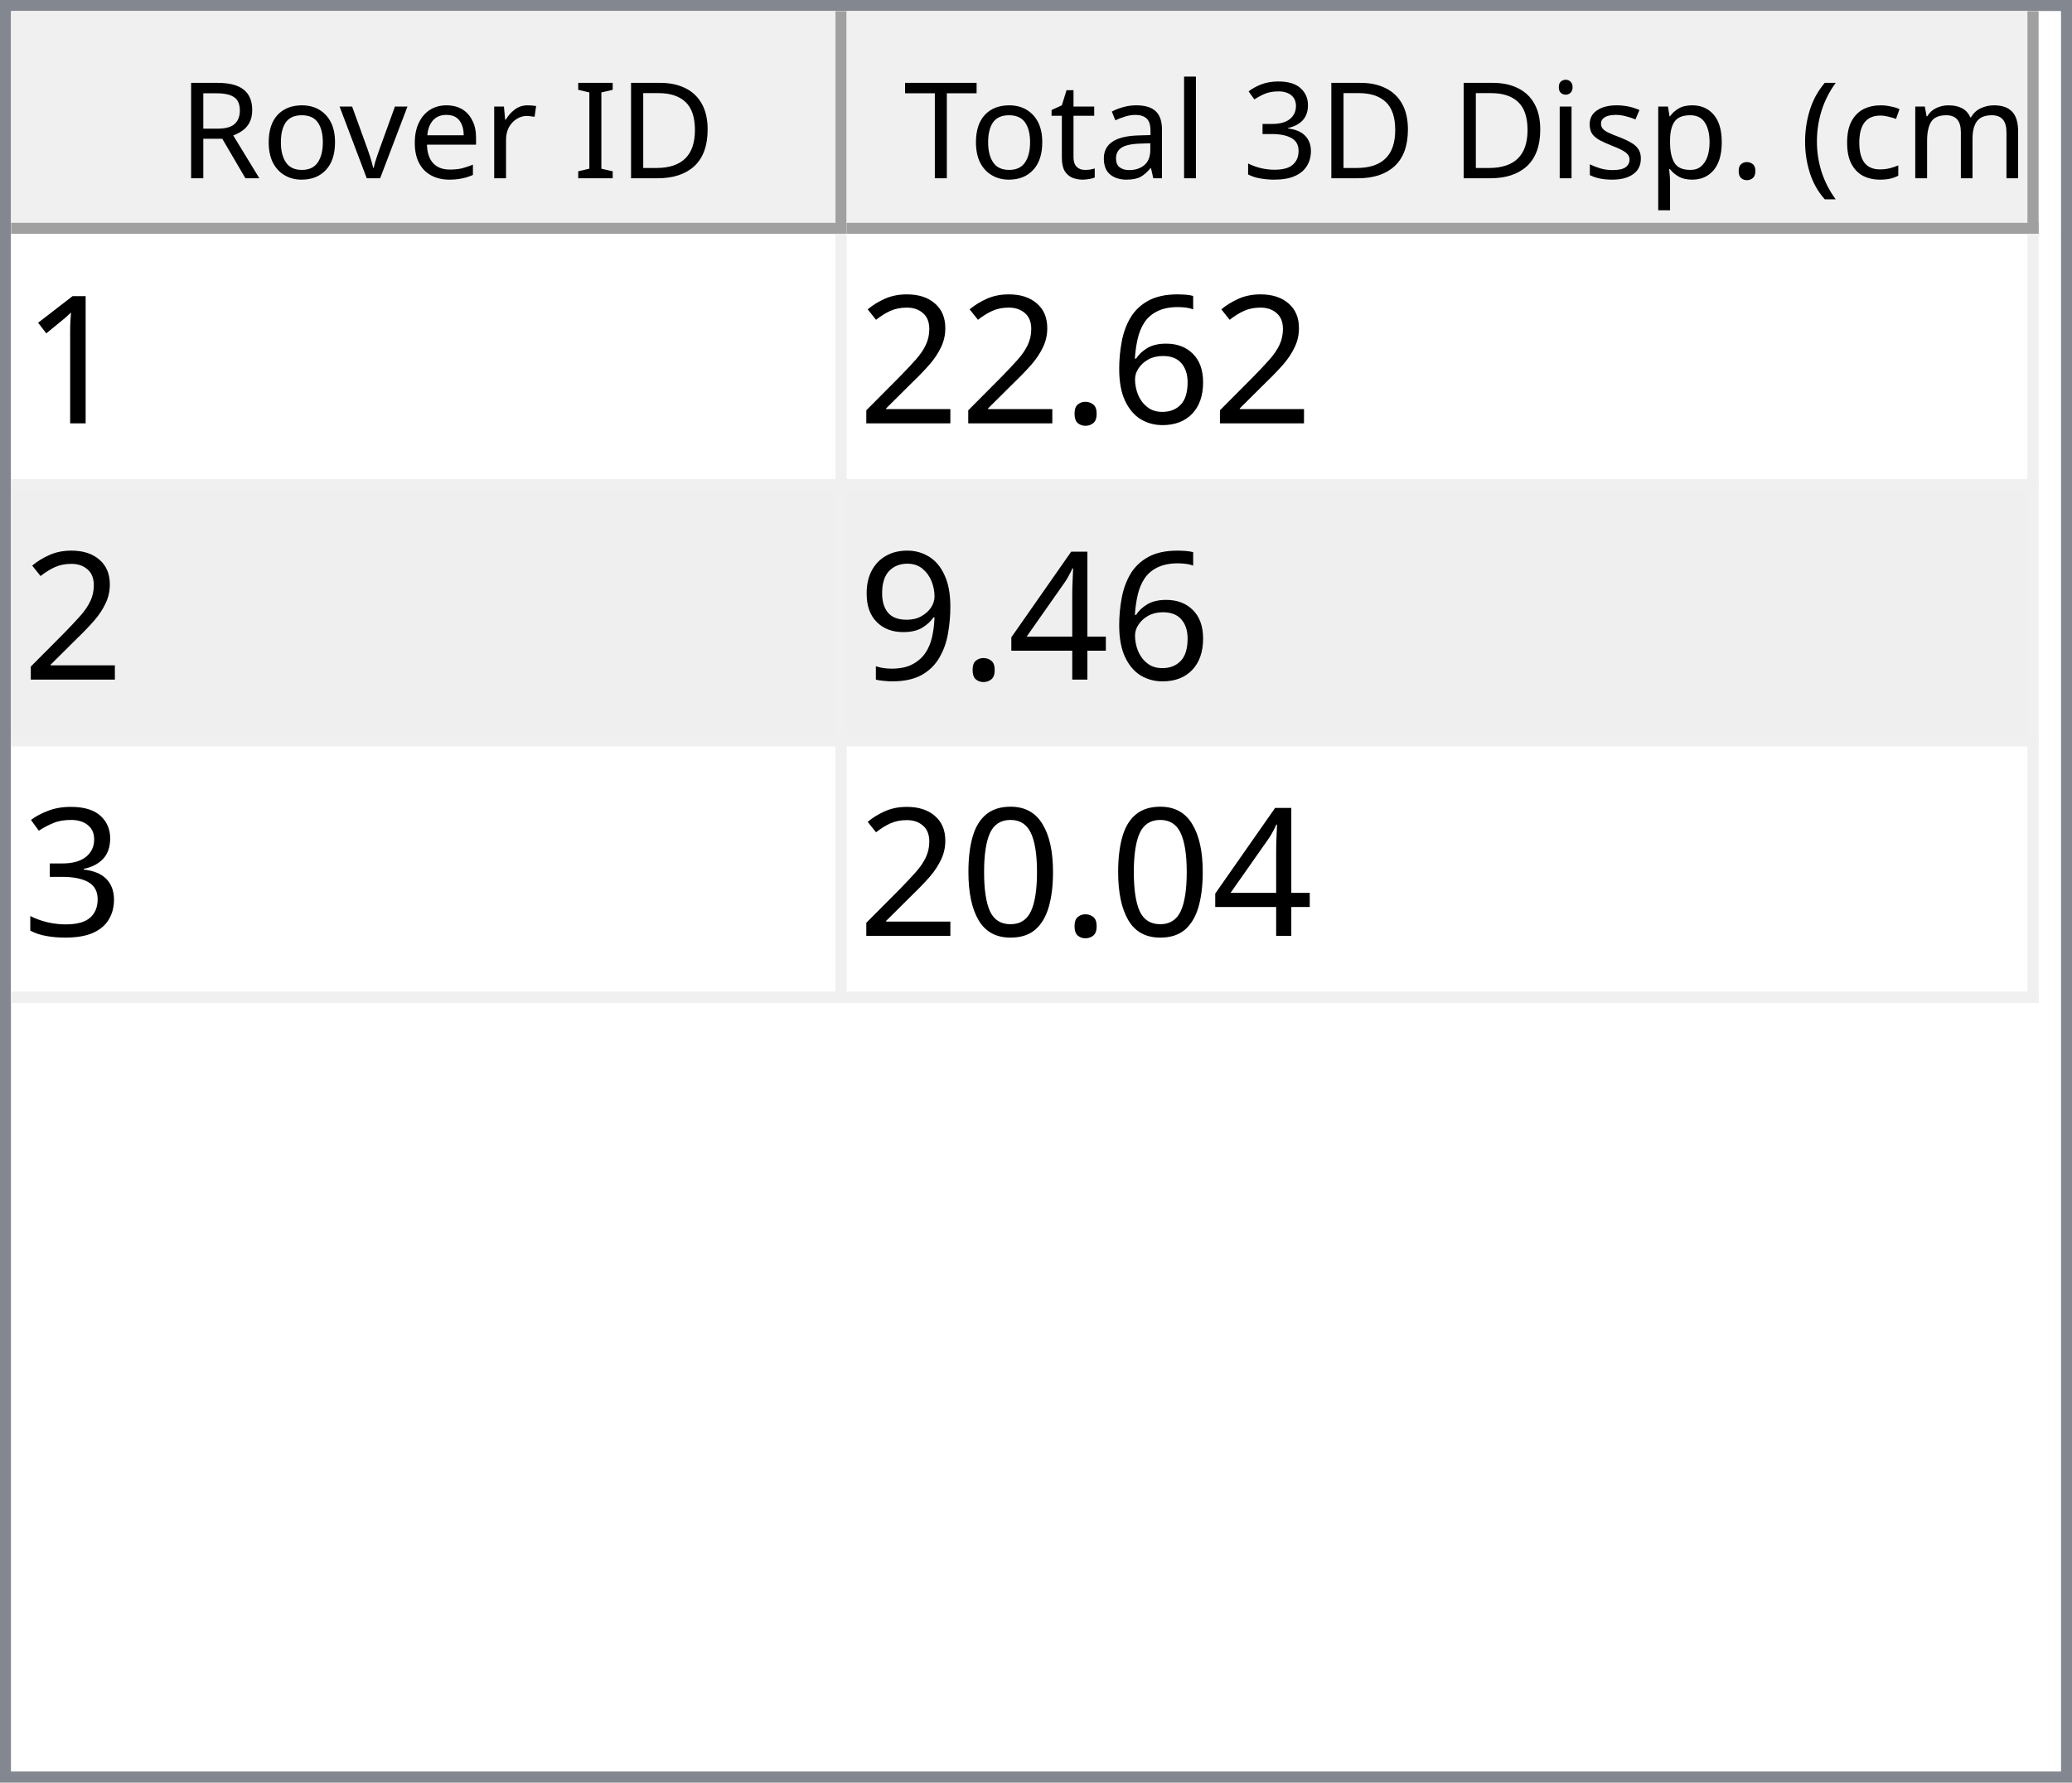
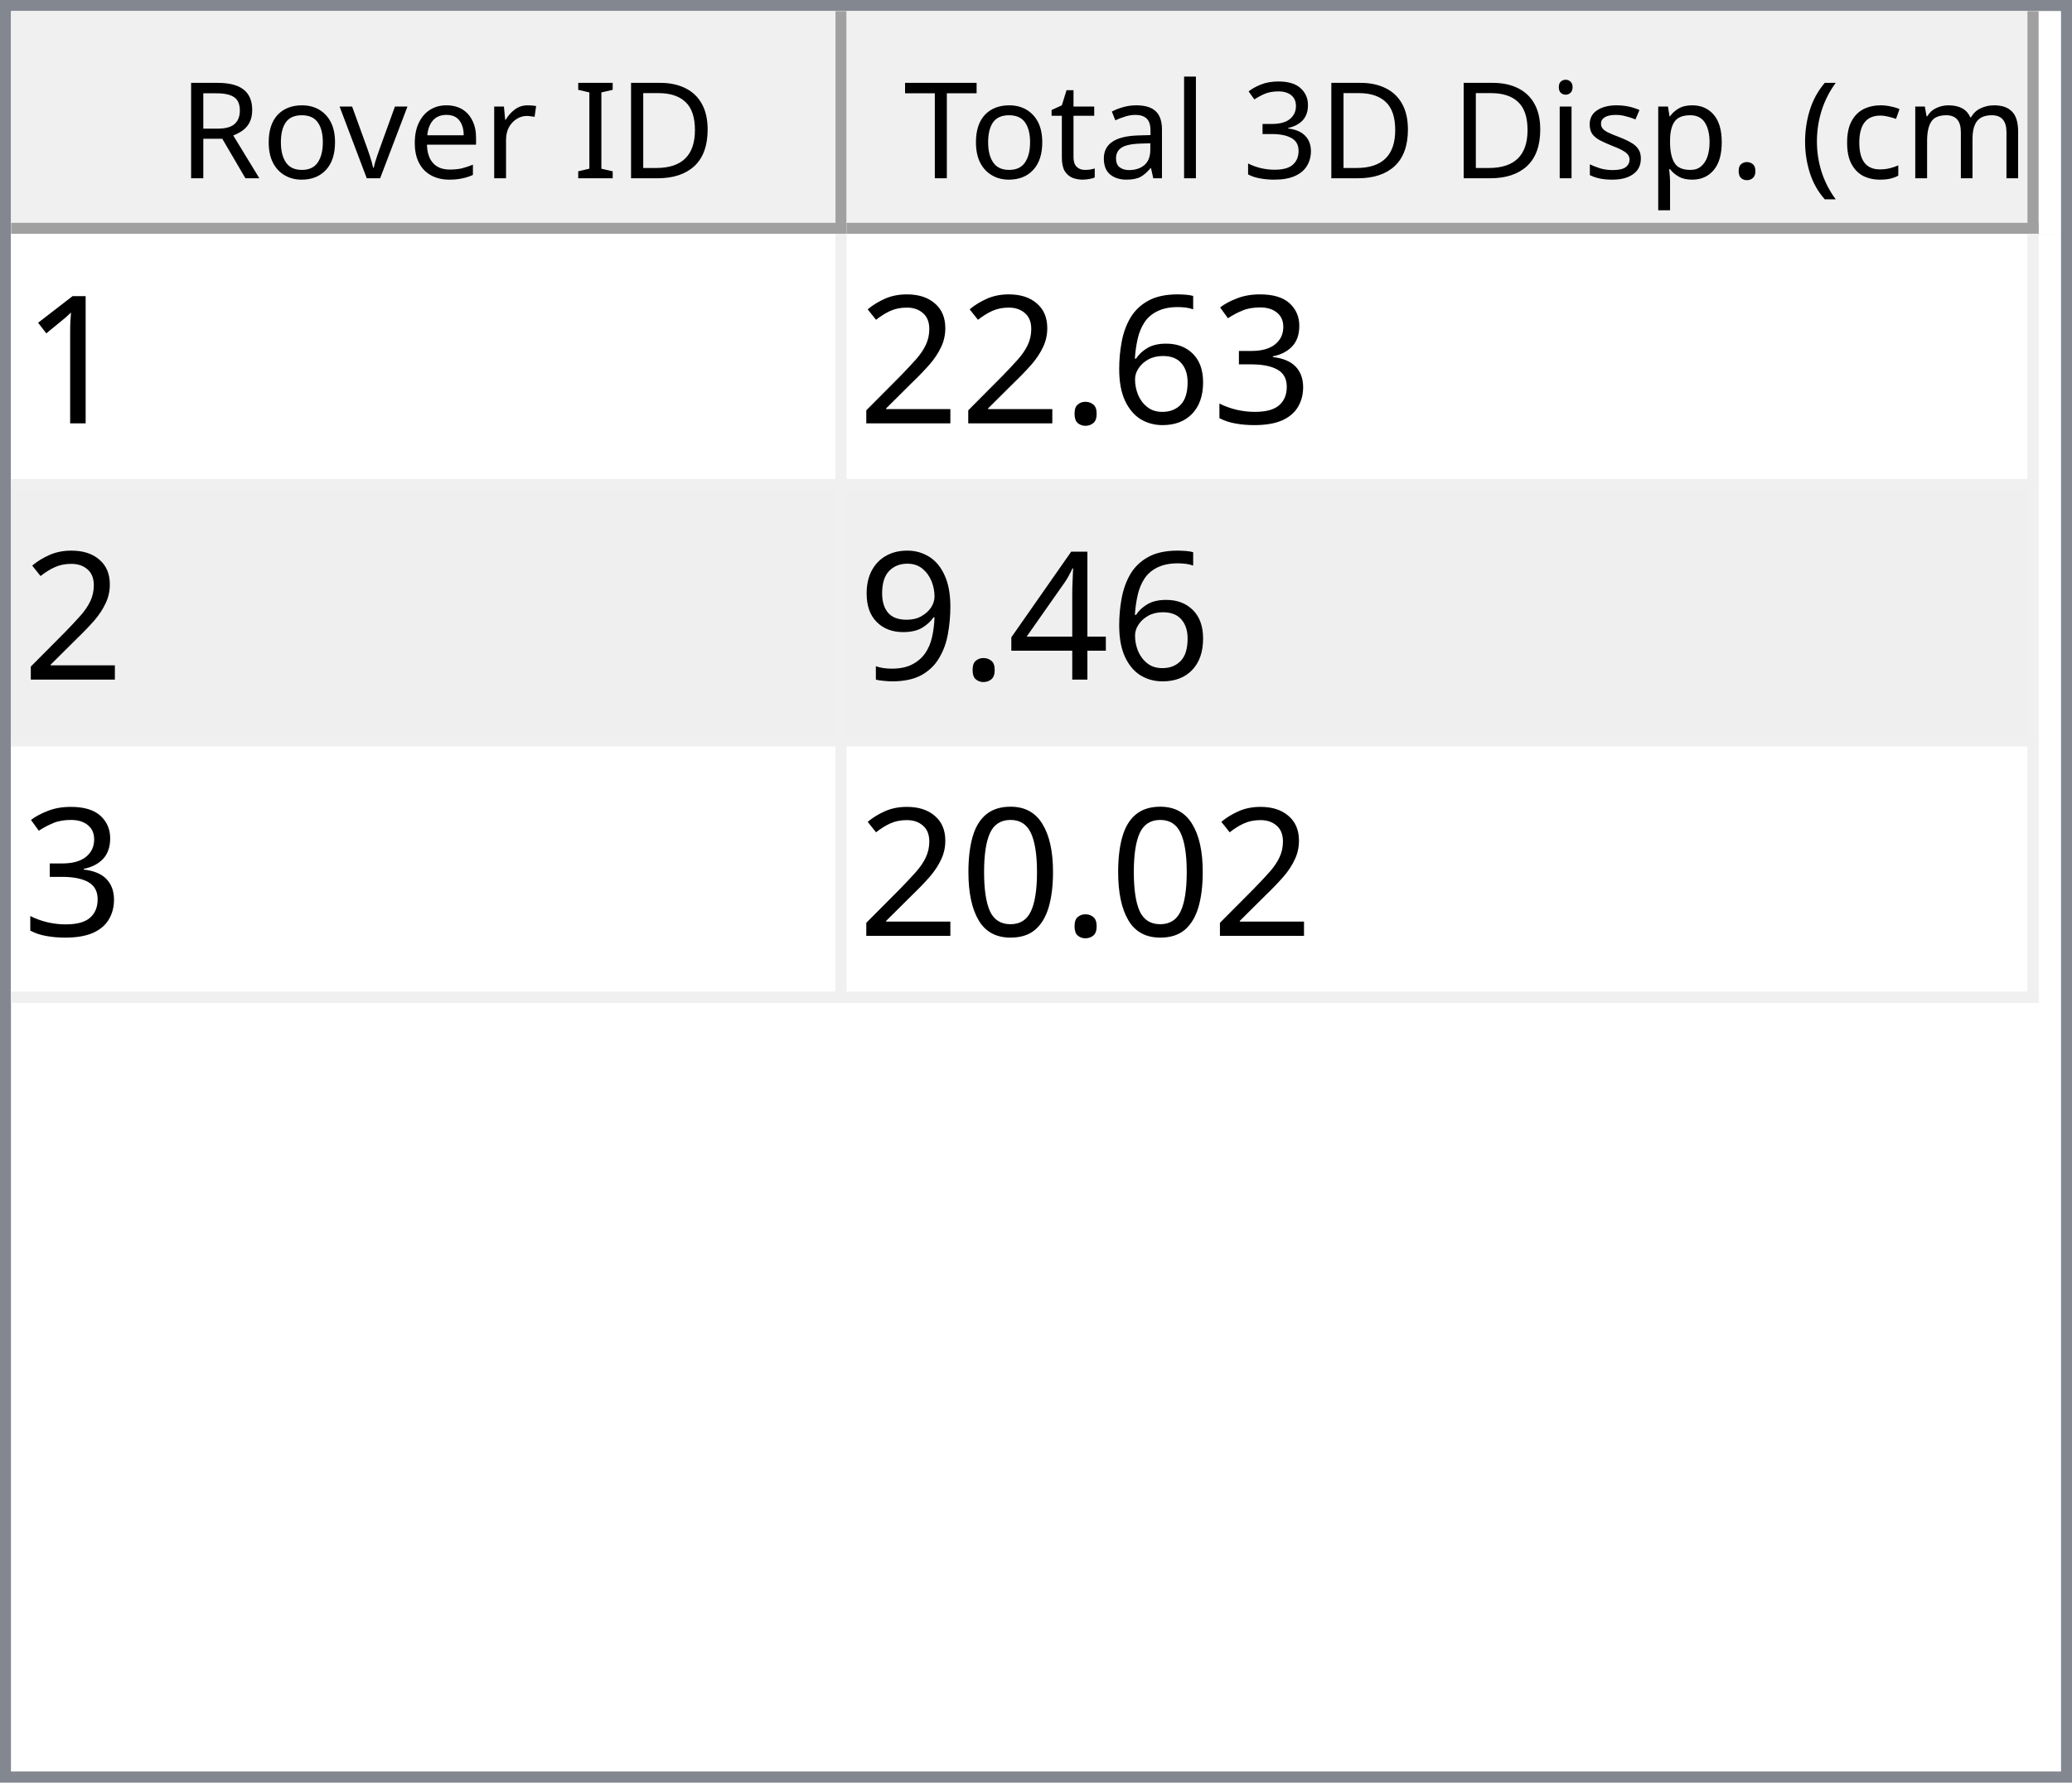
<svg xmlns="http://www.w3.org/2000/svg" style="fill-opacity:1; color-rendering:auto; color-interpolation:auto; text-rendering:auto; stroke:black; stroke-linecap:square; stroke-miterlimit:10; shape-rendering:auto; stroke-opacity:1; fill:black; stroke-dasharray:none; font-weight:normal; stroke-width:1; font-family:'Dialog'; font-style:normal; stroke-linejoin:miter; font-size:12px; stroke-dashoffset:0; image-rendering:auto;" width="186" height="160">
  <defs id="genericDefs" />
  <g>
    <defs id="defs1">
      <clipPath clipPathUnits="userSpaceOnUse" id="clipPath1">
        <path d="M0 0 L186 0 L186 160 L0 160 L0 0 Z" />
      </clipPath>
      <clipPath clipPathUnits="userSpaceOnUse" id="clipPath2">
        <path d="M0 0 L0 160 L186 160 L186 0 Z" />
      </clipPath>
      <clipPath clipPathUnits="userSpaceOnUse" id="clipPath3">
        <path d="M0 0 L0 20 L184 20 L184 0 Z" />
      </clipPath>
      <clipPath clipPathUnits="userSpaceOnUse" id="clipPath4">
        <path d="M0 0 L0 20 L75 20 L75 0 Z" />
      </clipPath>
      <clipPath clipPathUnits="userSpaceOnUse" id="clipPath5">
        <path d="M1 1 L1 19 L74 19 L74 1 Z" />
      </clipPath>
      <clipPath clipPathUnits="userSpaceOnUse" id="clipPath6">
        <path d="M0 0 L0 18 L73 18 L73 0 Z" />
      </clipPath>
      <clipPath clipPathUnits="userSpaceOnUse" id="clipPath7">
        <path d="M-0.5 -0.5 L-0.5 19.5 L74.5 19.5 L74.5 -0.5 Z" />
      </clipPath>
      <clipPath clipPathUnits="userSpaceOnUse" id="clipPath8">
        <path d="M0 0 L0 20 L107 20 L107 0 Z" />
      </clipPath>
      <clipPath clipPathUnits="userSpaceOnUse" id="clipPath9">
        <path d="M1 1 L1 19 L106 19 L106 1 Z" />
      </clipPath>
      <clipPath clipPathUnits="userSpaceOnUse" id="clipPath10">
        <path d="M0 0 L0 18 L105 18 L105 0 Z" />
      </clipPath>
      <clipPath clipPathUnits="userSpaceOnUse" id="clipPath11">
        <path d="M-0.5 -0.5 L-0.5 19.5 L106.5 19.5 L106.5 -0.5 Z" />
      </clipPath>
      <clipPath clipPathUnits="userSpaceOnUse" id="clipPath12">
        <path d="M0 0 L0 138 L184 138 L184 0 Z" />
      </clipPath>
      <clipPath clipPathUnits="userSpaceOnUse" id="clipPath13">
        <path d="M0 0 L0 69 L182 69 L182 0 Z" />
      </clipPath>
      <clipPath clipPathUnits="userSpaceOnUse" id="clipPath14">
        <path d="M-0.5 -0.5 L-0.5 68.5 L181.5 68.5 L181.5 -0.5 Z" />
      </clipPath>
      <clipPath clipPathUnits="userSpaceOnUse" id="clipPath15">
        <path d="M0 0 L0 22 L74 22 L74 0 Z" />
      </clipPath>
      <clipPath clipPathUnits="userSpaceOnUse" id="clipPath16">
        <path d="M0 0 L0 22 L106 22 L106 0 Z" />
      </clipPath>
      <font horiz-adv-x="64.551" id="font1">
        <font-face ascent="107.91" descent="25.098" units-per-em="100" style="font-style:normal; font-family:Segoe UI; font-weight:normal;" />
        <missing-glyph horiz-adv-x="64.551" d="M8.109 0 L8.109 68.266 L56.453 68.266 L56.453 0 L8.109 0 ZM15.328 7.234 L49.219 7.234 L49.219 61.031 L15.328 61.031 L15.328 7.234 Z" />
        <glyph unicode="D" horiz-adv-x="70.117" d="M9.188 0 L9.188 70.016 L28.516 70.016 Q65.531 70.016 65.531 35.891 Q65.531 19.672 55.25 9.836 Q44.969 0 27.734 0 L9.188 0 ZM17.391 62.594 L17.391 7.422 L27.828 7.422 Q41.609 7.422 49.273 14.797 Q56.938 22.172 56.938 35.688 Q56.938 62.594 28.328 62.594 L17.391 62.594 Z" />
        <glyph unicode="I" horiz-adv-x="26.611" d="M17.391 0 L9.188 0 L9.188 70.016 L17.391 70.016 L17.391 0 Z" />
        <glyph unicode=" " horiz-adv-x="27.393" d="" />
        <glyph unicode="r" horiz-adv-x="34.766" d="M34.188 41.891 Q32.078 43.5 28.125 43.5 Q23 43.5 19.555 38.672 Q16.109 33.844 16.109 25.484 L16.109 0 L8.109 0 L8.109 50 L16.109 50 L16.109 39.703 L16.312 39.703 Q18.016 44.969 21.531 47.922 Q25.047 50.875 29.391 50.875 Q32.516 50.875 34.188 50.203 L34.188 41.891 Z" />
        <glyph unicode="e" horiz-adv-x="52.295" d="M48.297 23 L12.984 23 Q13.188 14.656 17.484 10.109 Q21.781 5.562 29.297 5.562 Q37.75 5.562 44.828 11.141 L44.828 3.609 Q38.234 -1.172 27.391 -1.172 Q16.797 -1.172 10.742 5.641 Q4.688 12.453 4.688 24.812 Q4.688 36.469 11.305 43.82 Q17.922 51.172 27.734 51.172 Q37.547 51.172 42.922 44.828 Q48.297 38.484 48.297 27.203 L48.297 23 ZM40.094 29.781 Q40.047 36.719 36.75 40.578 Q33.453 44.438 27.594 44.438 Q21.922 44.438 17.969 40.383 Q14.016 36.328 13.094 29.781 L40.094 29.781 Z" />
        <glyph unicode="v" horiz-adv-x="47.9" d="M47.406 50 L27.484 0 L19.625 0 L0.688 50 L9.469 50 L22.172 13.672 Q23.578 9.672 23.922 6.688 L24.125 6.688 Q24.609 10.453 25.688 13.484 L38.969 50 L47.406 50 Z" />
        <glyph unicode="o" horiz-adv-x="58.594" d="M29 -1.172 Q17.922 -1.172 11.305 5.836 Q4.688 12.844 4.688 24.422 Q4.688 37.016 11.57 44.094 Q18.453 51.172 30.172 51.172 Q41.359 51.172 47.633 44.289 Q53.906 37.406 53.906 25.203 Q53.906 13.234 47.141 6.031 Q40.375 -1.172 29 -1.172 ZM29.594 44.438 Q21.875 44.438 17.383 39.188 Q12.891 33.938 12.891 24.703 Q12.891 15.828 17.43 10.695 Q21.969 5.562 29.594 5.562 Q37.359 5.562 41.531 10.594 Q45.703 15.625 45.703 24.906 Q45.703 34.281 41.531 39.359 Q37.359 44.438 29.594 44.438 Z" />
        <glyph unicode="R" horiz-adv-x="59.814" d="M59.375 0 L49.609 0 L37.891 19.625 Q36.281 22.359 34.766 24.289 Q33.25 26.219 31.664 27.438 Q30.078 28.656 28.25 29.219 Q26.422 29.781 24.125 29.781 L17.391 29.781 L17.391 0 L9.188 0 L9.188 70.016 L30.078 70.016 Q34.672 70.016 38.555 68.867 Q42.438 67.719 45.289 65.375 Q48.141 63.031 49.758 59.547 Q51.375 56.062 51.375 51.375 Q51.375 47.703 50.273 44.656 Q49.172 41.609 47.148 39.211 Q45.125 36.812 42.266 35.133 Q39.406 33.453 35.844 32.516 L35.844 32.328 Q37.594 31.547 38.891 30.547 Q40.188 29.547 41.359 28.18 Q42.531 26.812 43.68 25.078 Q44.828 23.344 46.234 21.047 L59.375 0 ZM17.391 62.594 L17.391 37.203 L28.516 37.203 Q31.594 37.203 34.203 38.133 Q36.812 39.062 38.719 40.797 Q40.625 42.531 41.703 45.047 Q42.781 47.562 42.781 50.688 Q42.781 56.297 39.141 59.445 Q35.5 62.594 28.609 62.594 L17.391 62.594 Z" />
        <glyph unicode=")" horiz-adv-x="30.176" d="M8.297 -15.922 L1.172 -15.922 Q16.406 2.344 16.406 26.812 Q16.406 51.469 1.078 70.016 L8.297 70.016 Q23.531 52.156 23.531 26.703 Q23.531 1.375 8.297 -15.922 Z" />
        <glyph unicode="m" horiz-adv-x="86.133" d="M79.109 0 L71.094 0 L71.094 28.719 Q71.094 37.016 68.531 40.727 Q65.969 44.438 59.906 44.438 Q54.781 44.438 51.195 39.75 Q47.609 35.062 47.609 28.516 L47.609 0 L39.594 0 L39.594 29.688 Q39.594 44.438 28.219 44.438 Q22.953 44.438 19.531 40.016 Q16.109 35.594 16.109 28.516 L16.109 0 L8.109 0 L8.109 50 L16.109 50 L16.109 42.094 L16.312 42.094 Q21.625 51.172 31.844 51.172 Q36.969 51.172 40.773 48.312 Q44.578 45.453 46 40.828 Q51.562 51.172 62.594 51.172 Q79.109 51.172 79.109 30.812 L79.109 0 Z" />
        <glyph unicode="c" horiz-adv-x="46.191" d="M42.188 2.297 Q36.422 -1.172 28.516 -1.172 Q17.828 -1.172 11.258 5.789 Q4.688 12.75 4.688 23.828 Q4.688 36.188 11.766 43.68 Q18.844 51.172 30.672 51.172 Q37.25 51.172 42.281 48.734 L42.281 40.531 Q36.719 44.438 30.375 44.438 Q22.703 44.438 17.797 38.945 Q12.891 33.453 12.891 24.516 Q12.891 15.719 17.508 10.641 Q22.125 5.562 29.891 5.562 Q36.422 5.562 42.188 9.906 L42.188 2.297 Z" />
        <glyph unicode="(" horiz-adv-x="30.176" d="M29.109 -15.922 L21.969 -15.922 Q6.844 1.375 6.844 26.703 Q6.844 52.156 21.969 70.016 L29.203 70.016 Q13.875 51.469 13.875 26.812 Q13.875 2.344 29.109 -15.922 Z" />
        <glyph unicode="." horiz-adv-x="21.68" d="M10.891 -1.078 Q8.641 -1.078 7.055 0.539 Q5.469 2.156 5.469 4.391 Q5.469 6.641 7.055 8.273 Q8.641 9.906 10.891 9.906 Q13.188 9.906 14.797 8.273 Q16.406 6.641 16.406 4.391 Q16.406 2.156 14.797 0.539 Q13.188 -1.078 10.891 -1.078 Z" />
        <glyph unicode="p" horiz-adv-x="58.789" d="M16.312 7.234 L16.109 7.234 L16.109 -23 L8.109 -23 L8.109 50 L16.109 50 L16.109 41.219 L16.312 41.219 Q22.219 51.172 33.594 51.172 Q43.266 51.172 48.688 44.461 Q54.109 37.75 54.109 26.469 Q54.109 13.922 48 6.375 Q41.891 -1.172 31.297 -1.172 Q21.578 -1.172 16.312 7.234 ZM16.109 27.391 L16.109 20.406 Q16.109 14.203 20.141 9.883 Q24.172 5.562 30.375 5.562 Q37.641 5.562 41.773 11.133 Q45.906 16.703 45.906 26.609 Q45.906 34.969 42.047 39.703 Q38.188 44.438 31.594 44.438 Q24.609 44.438 20.359 39.578 Q16.109 34.719 16.109 27.391 Z" />
        <glyph unicode="s" horiz-adv-x="42.432" d="M5.078 1.812 L5.078 10.406 Q11.625 5.562 19.484 5.562 Q30.031 5.562 30.031 12.594 Q30.031 14.594 29.125 15.992 Q28.219 17.391 26.68 18.461 Q25.141 19.531 23.07 20.383 Q21 21.234 18.609 22.172 Q15.281 23.484 12.766 24.828 Q10.25 26.172 8.57 27.859 Q6.891 29.547 6.031 31.695 Q5.172 33.844 5.172 36.719 Q5.172 40.234 6.789 42.945 Q8.406 45.656 11.086 47.484 Q13.766 49.312 17.211 50.242 Q20.656 51.172 24.312 51.172 Q30.812 51.172 35.938 48.922 L35.938 40.828 Q30.422 44.438 23.25 44.438 Q21 44.438 19.195 43.922 Q17.391 43.406 16.094 42.477 Q14.797 41.547 14.086 40.258 Q13.375 38.969 13.375 37.406 Q13.375 35.453 14.086 34.133 Q14.797 32.812 16.164 31.789 Q17.531 30.766 19.484 29.938 Q21.438 29.109 23.922 28.125 Q27.25 26.859 29.883 25.516 Q32.516 24.172 34.375 22.484 Q36.234 20.797 37.234 18.602 Q38.234 16.406 38.234 13.375 Q38.234 9.672 36.602 6.938 Q34.969 4.203 32.234 2.398 Q29.5 0.594 25.93 -0.289 Q22.359 -1.172 18.453 -1.172 Q10.75 -1.172 5.078 1.812 Z" />
        <glyph unicode="i" horiz-adv-x="24.219" d="M12.203 62.703 Q10.062 62.703 8.547 64.164 Q7.031 65.625 7.031 67.875 Q7.031 70.125 8.547 71.609 Q10.062 73.094 12.203 73.094 Q14.406 73.094 15.945 71.609 Q17.484 70.125 17.484 67.875 Q17.484 65.719 15.945 64.211 Q14.406 62.703 12.203 62.703 ZM16.109 0 L8.109 0 L8.109 50 L16.109 50 L16.109 0 Z" />
        <glyph unicode="3" horiz-adv-x="53.906" d="M46.531 19.828 Q46.531 15.094 44.75 11.211 Q42.969 7.328 39.719 4.57 Q36.469 1.812 31.93 0.297 Q27.391 -1.219 21.922 -1.219 Q11.922 -1.219 6 2.594 L6 11.188 Q13.094 5.609 22.219 5.609 Q25.875 5.609 28.828 6.539 Q31.781 7.469 33.906 9.227 Q36.031 10.984 37.18 13.477 Q38.328 15.969 38.328 19.094 Q38.328 32.812 18.797 32.812 L12.984 32.812 L12.984 39.594 L18.5 39.594 Q35.797 39.594 35.797 52.484 Q35.797 64.406 22.609 64.406 Q15.188 64.406 8.688 59.422 L8.688 67.188 Q15.375 71.188 24.609 71.188 Q29 71.188 32.57 69.969 Q36.141 68.75 38.68 66.555 Q41.219 64.359 42.609 61.281 Q44 58.203 44 54.5 Q44 40.672 30.031 36.719 L30.031 36.531 Q33.594 36.141 36.625 34.797 Q39.656 33.453 41.852 31.305 Q44.047 29.156 45.289 26.25 Q46.531 23.344 46.531 19.828 Z" />
        <glyph unicode="l" horiz-adv-x="24.219" d="M16.109 0 L8.109 0 L8.109 74.031 L16.109 74.031 L16.109 0 Z" />
        <glyph unicode="a" horiz-adv-x="50.879" d="M43.891 0 L35.891 0 L35.891 7.812 L35.688 7.812 Q30.469 -1.172 20.312 -1.172 Q12.844 -1.172 8.617 2.781 Q4.391 6.734 4.391 13.281 Q4.391 27.297 20.906 29.594 L35.891 31.688 Q35.891 44.438 25.594 44.438 Q16.547 44.438 9.281 38.281 L9.281 46.484 Q16.656 51.172 26.266 51.172 Q43.891 51.172 43.891 32.516 L43.891 0 ZM35.891 25.297 L23.828 23.641 Q18.266 22.859 15.43 20.875 Q12.594 18.891 12.594 13.875 Q12.594 10.203 15.211 7.883 Q17.828 5.562 22.172 5.562 Q28.125 5.562 32.008 9.742 Q35.891 13.922 35.891 20.312 L35.891 25.297 Z" />
        <glyph unicode="t" horiz-adv-x="33.887" d="M31.297 0.484 Q28.469 -1.078 23.828 -1.078 Q10.688 -1.078 10.688 13.578 L10.688 43.172 L2.094 43.172 L2.094 50 L10.688 50 L10.688 62.203 L18.703 64.797 L18.703 50 L31.297 50 L31.297 43.172 L18.703 43.172 L18.703 14.984 Q18.703 9.969 20.414 7.82 Q22.125 5.672 26.078 5.672 Q29.109 5.672 31.297 7.328 L31.297 0.484 Z" />
        <glyph unicode="T" horiz-adv-x="52.393" d="M50.594 62.594 L30.375 62.594 L30.375 0 L22.172 0 L22.172 62.594 L2 62.594 L2 70.016 L50.594 70.016 L50.594 62.594 Z" />
      </font>
      <font horiz-adv-x="75.0" id="font2">
        <font-face ascent="100.537" descent="21.973" units-per-em="100" style="font-style:normal; font-family:sans-serif; font-weight:normal;" />
        <missing-glyph horiz-adv-x="75.0" d="M12.5 0 L12.5 62.5 L62.5 62.5 L62.5 0 L12.5 0 ZM14.062 1.562 L60.938 1.562 L60.938 60.938 L14.062 60.938 L14.062 1.562 Z" />
        <glyph unicode="1" horiz-adv-x="55.615" d="M37.25 0 L28.469 0 L28.469 56 Q25.297 52.984 20.141 49.953 Q14.984 46.922 10.891 45.406 L10.891 53.906 Q18.266 57.375 23.781 62.305 Q29.297 67.234 31.594 71.875 L37.25 71.875 L37.25 0 Z" />
+         <glyph unicode="3" horiz-adv-x="55.615" d="M4.203 18.891 L12.984 20.062 Q14.5 12.594 18.141 9.297 Q21.781 6 27 6 Q33.203 6 37.477 10.297 Q41.75 14.594 41.75 20.953 Q41.75 27 37.797 30.93 Q33.844 34.859 27.734 34.859 Q25.25 34.859 21.531 33.891 L22.516 41.609 Q23.391 41.5 23.922 41.5 Q29.547 41.5 34.039 44.43 Q38.531 47.359 38.531 53.469 Q38.531 58.297 35.258 61.477 Q31.984 64.656 26.812 64.656 Q21.688 64.656 18.266 61.43 Q14.844 58.203 13.875 51.766 L5.078 53.328 Q6.688 62.156 12.398 67.016 Q18.109 71.875 26.609 71.875 Q32.469 71.875 37.398 69.359 Q42.328 66.844 44.945 62.5 Q47.562 58.156 47.562 53.266 Q47.562 48.641 45.07 44.828 Q42.578 41.016 37.703 38.766 Q44.047 37.312 47.562 32.695 Q51.078 28.078 51.078 21.141 Q51.078 11.766 44.242 5.25 Q37.406 -1.266 26.953 -1.266 Q17.531 -1.266 11.305 4.352 Q5.078 9.969 4.203 18.891 Z" />
        <glyph unicode="6" horiz-adv-x="55.615" d="M49.75 54.047 L41.016 53.375 Q39.844 58.547 37.703 60.891 Q34.125 64.656 28.906 64.656 Q24.703 64.656 21.531 62.312 Q17.391 59.281 14.992 53.469 Q12.594 47.656 12.5 36.922 Q15.672 41.75 20.266 44.094 Q24.859 46.438 29.891 46.438 Q38.672 46.438 44.852 39.969 Q51.031 33.5 51.031 23.25 Q51.031 16.5 48.125 10.719 Q45.219 4.938 40.141 1.859 Q35.062 -1.219 28.609 -1.219 Q17.625 -1.219 10.695 6.859 Q3.766 14.938 3.766 33.5 Q3.766 54.25 11.422 63.672 Q18.109 71.875 29.438 71.875 Q37.891 71.875 43.289 67.141 Q48.688 62.406 49.75 54.047 ZM13.875 23.188 Q13.875 18.656 15.797 14.508 Q17.719 10.359 21.188 8.18 Q24.656 6 28.469 6 Q34.031 6 38.039 10.492 Q42.047 14.984 42.047 22.703 Q42.047 30.125 38.086 34.398 Q34.125 38.672 28.125 38.672 Q22.172 38.672 18.023 34.398 Q13.875 30.125 13.875 23.188 Z" />
        <glyph unicode="." horiz-adv-x="27.783" d="M9.078 0 L9.078 10.016 L19.094 10.016 L19.094 0 L9.078 0 Z" />
        <glyph unicode="2" horiz-adv-x="55.615" d="M50.344 8.453 L50.344 0 L3.031 0 Q2.938 3.172 4.047 6.109 Q5.859 10.938 9.836 15.625 Q13.812 20.312 21.344 26.469 Q33.016 36.031 37.117 41.625 Q41.219 47.219 41.219 52.203 Q41.219 57.422 37.477 61.008 Q33.734 64.594 27.734 64.594 Q21.391 64.594 17.578 60.789 Q13.766 56.984 13.719 50.25 L4.688 51.172 Q5.609 61.281 11.664 66.578 Q17.719 71.875 27.938 71.875 Q38.234 71.875 44.242 66.164 Q50.25 60.453 50.25 52 Q50.25 47.703 48.492 43.555 Q46.734 39.406 42.656 34.812 Q38.578 30.219 29.109 22.219 Q21.188 15.578 18.945 13.211 Q16.703 10.844 15.234 8.453 L50.344 8.453 Z" />
        <glyph unicode="4" horiz-adv-x="55.615" d="M32.328 0 L32.328 17.141 L1.266 17.141 L1.266 25.203 L33.938 71.578 L41.109 71.578 L41.109 25.203 L50.781 25.203 L50.781 17.141 L41.109 17.141 L41.109 0 L32.328 0 ZM32.328 25.203 L32.328 57.469 L9.906 25.203 L32.328 25.203 Z" />
        <glyph unicode="9" horiz-adv-x="55.615" d="M5.469 16.547 L13.922 17.328 Q14.984 11.375 18.016 8.688 Q21.047 6 25.781 6 Q29.828 6 32.883 7.859 Q35.938 9.719 37.891 12.82 Q39.844 15.922 41.164 21.195 Q42.484 26.469 42.484 31.938 Q42.484 32.516 42.438 33.688 Q39.797 29.5 35.234 26.883 Q30.672 24.266 25.344 24.266 Q16.453 24.266 10.305 30.711 Q4.156 37.156 4.156 47.703 Q4.156 58.594 10.578 65.234 Q17 71.875 26.656 71.875 Q33.641 71.875 39.43 68.117 Q45.219 64.359 48.219 57.398 Q51.219 50.438 51.219 37.25 Q51.219 23.531 48.242 15.406 Q45.266 7.281 39.383 3.031 Q33.5 -1.219 25.594 -1.219 Q17.188 -1.219 11.867 3.445 Q6.547 8.109 5.469 16.547 ZM41.453 48.141 Q41.453 55.719 37.43 60.156 Q33.406 64.594 27.734 64.594 Q21.875 64.594 17.531 59.812 Q13.188 55.031 13.188 47.406 Q13.188 40.578 17.312 36.305 Q21.438 32.031 27.484 32.031 Q33.594 32.031 37.523 36.305 Q41.453 40.578 41.453 48.141 Z" />
-         <glyph unicode="3" horiz-adv-x="55.615" d="M4.203 18.891 L12.984 20.062 Q14.5 12.594 18.141 9.297 Q21.781 6 27 6 Q33.203 6 37.477 10.297 Q41.75 14.594 41.75 20.953 Q41.75 27 37.797 30.93 Q33.844 34.859 27.734 34.859 Q25.25 34.859 21.531 33.891 L22.516 41.609 Q23.391 41.5 23.922 41.5 Q29.547 41.5 34.039 44.43 Q38.531 47.359 38.531 53.469 Q38.531 58.297 35.258 61.477 Q31.984 64.656 26.812 64.656 Q21.688 64.656 18.266 61.43 Q14.844 58.203 13.875 51.766 L5.078 53.328 Q6.688 62.156 12.398 67.016 Q18.109 71.875 26.609 71.875 Q32.469 71.875 37.398 69.359 Q42.328 66.844 44.945 62.5 Q47.562 58.156 47.562 53.266 Q47.562 48.641 45.07 44.828 Q42.578 41.016 37.703 38.766 Q44.047 37.312 47.562 32.695 Q51.078 28.078 51.078 21.141 Q51.078 11.766 44.242 5.25 Q37.406 -1.266 26.953 -1.266 Q17.531 -1.266 11.305 4.352 Q5.078 9.969 4.203 18.891 Z" />
        <glyph unicode="0" horiz-adv-x="55.615" d="M4.156 35.297 Q4.156 48 6.766 55.742 Q9.375 63.484 14.523 67.68 Q19.672 71.875 27.484 71.875 Q33.25 71.875 37.594 69.555 Q41.938 67.234 44.773 62.867 Q47.609 58.5 49.219 52.227 Q50.828 45.953 50.828 35.297 Q50.828 22.703 48.242 14.969 Q45.656 7.234 40.508 3.008 Q35.359 -1.219 27.484 -1.219 Q17.141 -1.219 11.234 6.203 Q4.156 15.141 4.156 35.297 ZM13.188 35.297 Q13.188 17.672 17.312 11.836 Q21.438 6 27.484 6 Q33.547 6 37.672 11.859 Q41.797 17.719 41.797 35.297 Q41.797 52.984 37.672 58.789 Q33.547 64.594 27.391 64.594 Q21.344 64.594 17.719 59.469 Q13.188 52.938 13.188 35.297 Z" />
      </font>
    </defs>
    <g style="fill:white; stroke:white;">
      <rect x="0" y="0" width="186" style="clip-path:url(#clipPath1); stroke:none;" height="160" />
    </g>
    <g style="fill:white; text-rendering:optimizeSpeed; color-rendering:optimizeSpeed; image-rendering:optimizeSpeed; shape-rendering:crispEdges; stroke:white; color-interpolation:sRGB;">
      <rect x="0" width="186" height="160" y="0" style="stroke:none;" />
      <path style="stroke:none;" d="M0 160 L186 160 L186 0 L0 0 Z" />
    </g>
    <g style="fill:rgb(240,240,240); font-family:'Segoe UI'; stroke:rgb(240,240,240);">
      <rect x="0" y="0" width="186" style="clip-path:url(#clipPath2); stroke:none;" height="160" />
    </g>
    <g style="fill:rgb(130,135,144); font-family:'Segoe UI'; stroke:rgb(130,135,144);">
      <path d="M0 0 L186 0 L186 160 L0 160 L0 0 ZM1 1 L185 1 L185 159 L1 159 L1 1 Z" style="fill-rule:evenodd; clip-path:url(#clipPath2); stroke:none;" />
    </g>
    <g style="fill:white; font-family:'Segoe UI'; stroke:white;" transform="translate(1,1)">
      <rect x="0" y="0" width="184" style="clip-path:url(#clipPath3); stroke:none;" height="20" />
    </g>
    <g style="fill:rgb(240,240,240); font-family:'Segoe UI'; stroke:rgb(240,240,240);" transform="translate(1,1)">
      <rect x="0" y="0" width="75" style="clip-path:url(#clipPath4); stroke:none;" height="20" />
    </g>
    <g style="font-family:'Segoe UI';" transform="translate(2,2)">
      <text x="14" xml:space="preserve" y="14" style="clip-path:url(#clipPath6); stroke:none;">Rover ID</text>
    </g>
    <g style="fill:rgb(160,160,160); font-family:'Segoe UI'; stroke:rgb(160,160,160); stroke-linejoin:bevel;" transform="translate(1.5,1.5)">
      <line x1="74" x2="74" y1="0" style="fill:none; clip-path:url(#clipPath7);" y2="19" />
    </g>
    <g style="fill:rgb(160,160,160); font-family:'Segoe UI'; stroke:rgb(160,160,160); stroke-linejoin:bevel;" transform="matrix(1,0,0,1,1,1) translate(0.5,0.5)">
      <line x1="0" x2="74" y1="19" style="fill:none; clip-path:url(#clipPath7);" y2="19" />
    </g>
    <g style="fill:rgb(240,240,240); font-family:'Segoe UI'; stroke:rgb(240,240,240);" transform="translate(76,1)">
      <rect x="0" y="0" width="107" style="clip-path:url(#clipPath8); stroke:none;" height="20" />
    </g>
    <g style="font-family:'Segoe UI';" transform="translate(77,2)">
      <text x="1" xml:space="preserve" y="14" style="clip-path:url(#clipPath10); stroke:none;"> Total 3D Disp. (cm)</text>
    </g>
    <g style="fill:rgb(160,160,160); font-family:'Segoe UI'; stroke:rgb(160,160,160); stroke-linejoin:bevel;" transform="translate(76.5,1.5)">
      <line x1="106" x2="106" y1="0" style="fill:none; clip-path:url(#clipPath11);" y2="19" />
    </g>
    <g style="fill:rgb(160,160,160); font-family:'Segoe UI'; stroke:rgb(160,160,160); stroke-linejoin:bevel;" transform="matrix(1,0,0,1,76,1) translate(0.5,0.5)">
      <line x1="0" x2="106" y1="19" style="fill:none; clip-path:url(#clipPath11);" y2="19" />
    </g>
    <g style="fill:white; font-family:'Segoe UI'; stroke:white;" transform="translate(1,21)">
      <rect x="0" y="0" width="184" style="clip-path:url(#clipPath12); stroke:none;" height="138" />
    </g>
    <g style="fill:rgb(240,240,240); font-size:16px; font-family:sans-serif; stroke:rgb(240,240,240);" transform="translate(1,21)">
      <rect x="0" y="0" width="182" style="clip-path:url(#clipPath13); stroke:none;" height="69" />
      <line transform="translate(0.5,0.5)" x1="0" x2="181" y1="22" style="clip-path:url(#clipPath14); fill:none; stroke-linejoin:bevel;" y2="22" />
    </g>
    <g transform="matrix(1,0,0,1,1,21) translate(0.5,0.5)" style="fill:rgb(240,240,240); font-size:16px; font-family:sans-serif; stroke:rgb(240,240,240); stroke-linejoin:bevel;">
      <line x1="0" x2="181" y1="45" style="fill:none; clip-path:url(#clipPath14);" y2="45" />
    </g>
    <g transform="matrix(1,0,0,1,1,21) translate(0.5,0.5)" style="fill:rgb(240,240,240); font-size:16px; font-family:sans-serif; stroke:rgb(240,240,240); stroke-linejoin:bevel;">
      <line x1="0" x2="181" y1="68" style="fill:none; clip-path:url(#clipPath14);" y2="68" />
    </g>
    <g transform="matrix(1,0,0,1,1,21) translate(0.5,0.5)" style="fill:rgb(240,240,240); font-size:16px; font-family:sans-serif; stroke:rgb(240,240,240); stroke-linejoin:bevel;">
      <line x1="74" x2="74" y1="0" style="fill:none; clip-path:url(#clipPath14);" y2="68" />
    </g>
    <g transform="matrix(1,0,0,1,1,21) translate(0.5,0.5)" style="fill:rgb(240,240,240); font-size:16px; font-family:sans-serif; stroke:rgb(240,240,240); stroke-linejoin:bevel;">
      <line x1="181" x2="181" y1="0" style="fill:none; clip-path:url(#clipPath14);" y2="68" />
    </g>
    <g style="fill:white; font-size:16px; font-family:sans-serif; stroke:white;" transform="matrix(1,0,0,1,1,21)">
      <rect x="0" y="0" width="74" style="clip-path:url(#clipPath15); stroke:none;" height="22" />
      <text x="1" y="17" style="fill:black; clip-path:url(#clipPath15); stroke:none;" xml:space="preserve">1</text>
    </g>
    <g style="fill:white; font-size:16px; font-family:sans-serif; stroke:white;" transform="matrix(1,0,0,1,1,21) translate(75,0)">
      <rect x="0" y="0" width="106" style="clip-path:url(#clipPath16); stroke:none;" height="22" />
-       <text x="1" y="17" style="fill:black; clip-path:url(#clipPath16); stroke:none;" xml:space="preserve">22.62</text>
+       <text x="1" y="17" style="fill:black; clip-path:url(#clipPath16); stroke:none;" xml:space="preserve">22.63</text>
    </g>
    <g style="fill:rgb(239,239,239); font-size:16px; font-family:sans-serif; stroke:rgb(239,239,239);" transform="matrix(1,0,0,1,1,21) translate(0,23)">
      <rect x="0" y="0" width="74" style="clip-path:url(#clipPath15); stroke:none;" height="22" />
      <text x="1" y="17" style="fill:black; clip-path:url(#clipPath15); stroke:none;" xml:space="preserve">2</text>
    </g>
    <g style="fill:rgb(239,239,239); font-size:16px; font-family:sans-serif; stroke:rgb(239,239,239);" transform="matrix(1,0,0,1,1,21) translate(75,23)">
      <rect x="0" y="0" width="106" style="clip-path:url(#clipPath16); stroke:none;" height="22" />
      <text x="1" y="17" style="fill:black; clip-path:url(#clipPath16); stroke:none;" xml:space="preserve">9.46</text>
    </g>
    <g style="fill:white; font-size:16px; font-family:sans-serif; stroke:white;" transform="matrix(1,0,0,1,1,21) translate(0,46)">
      <rect x="0" y="0" width="74" style="clip-path:url(#clipPath15); stroke:none;" height="22" />
      <text x="1" y="17" style="fill:black; clip-path:url(#clipPath15); stroke:none;" xml:space="preserve">3</text>
    </g>
    <g style="fill:white; font-size:16px; font-family:sans-serif; stroke:white;" transform="matrix(1,0,0,1,1,21) translate(75,46)">
      <rect x="0" y="0" width="106" style="clip-path:url(#clipPath16); stroke:none;" height="22" />
-       <text x="1" y="17" style="fill:black; clip-path:url(#clipPath16); stroke:none;" xml:space="preserve">20.04</text>
+       <text x="1" y="17" style="fill:black; clip-path:url(#clipPath16); stroke:none;" xml:space="preserve">20.02</text>
    </g>
  </g>
</svg>
